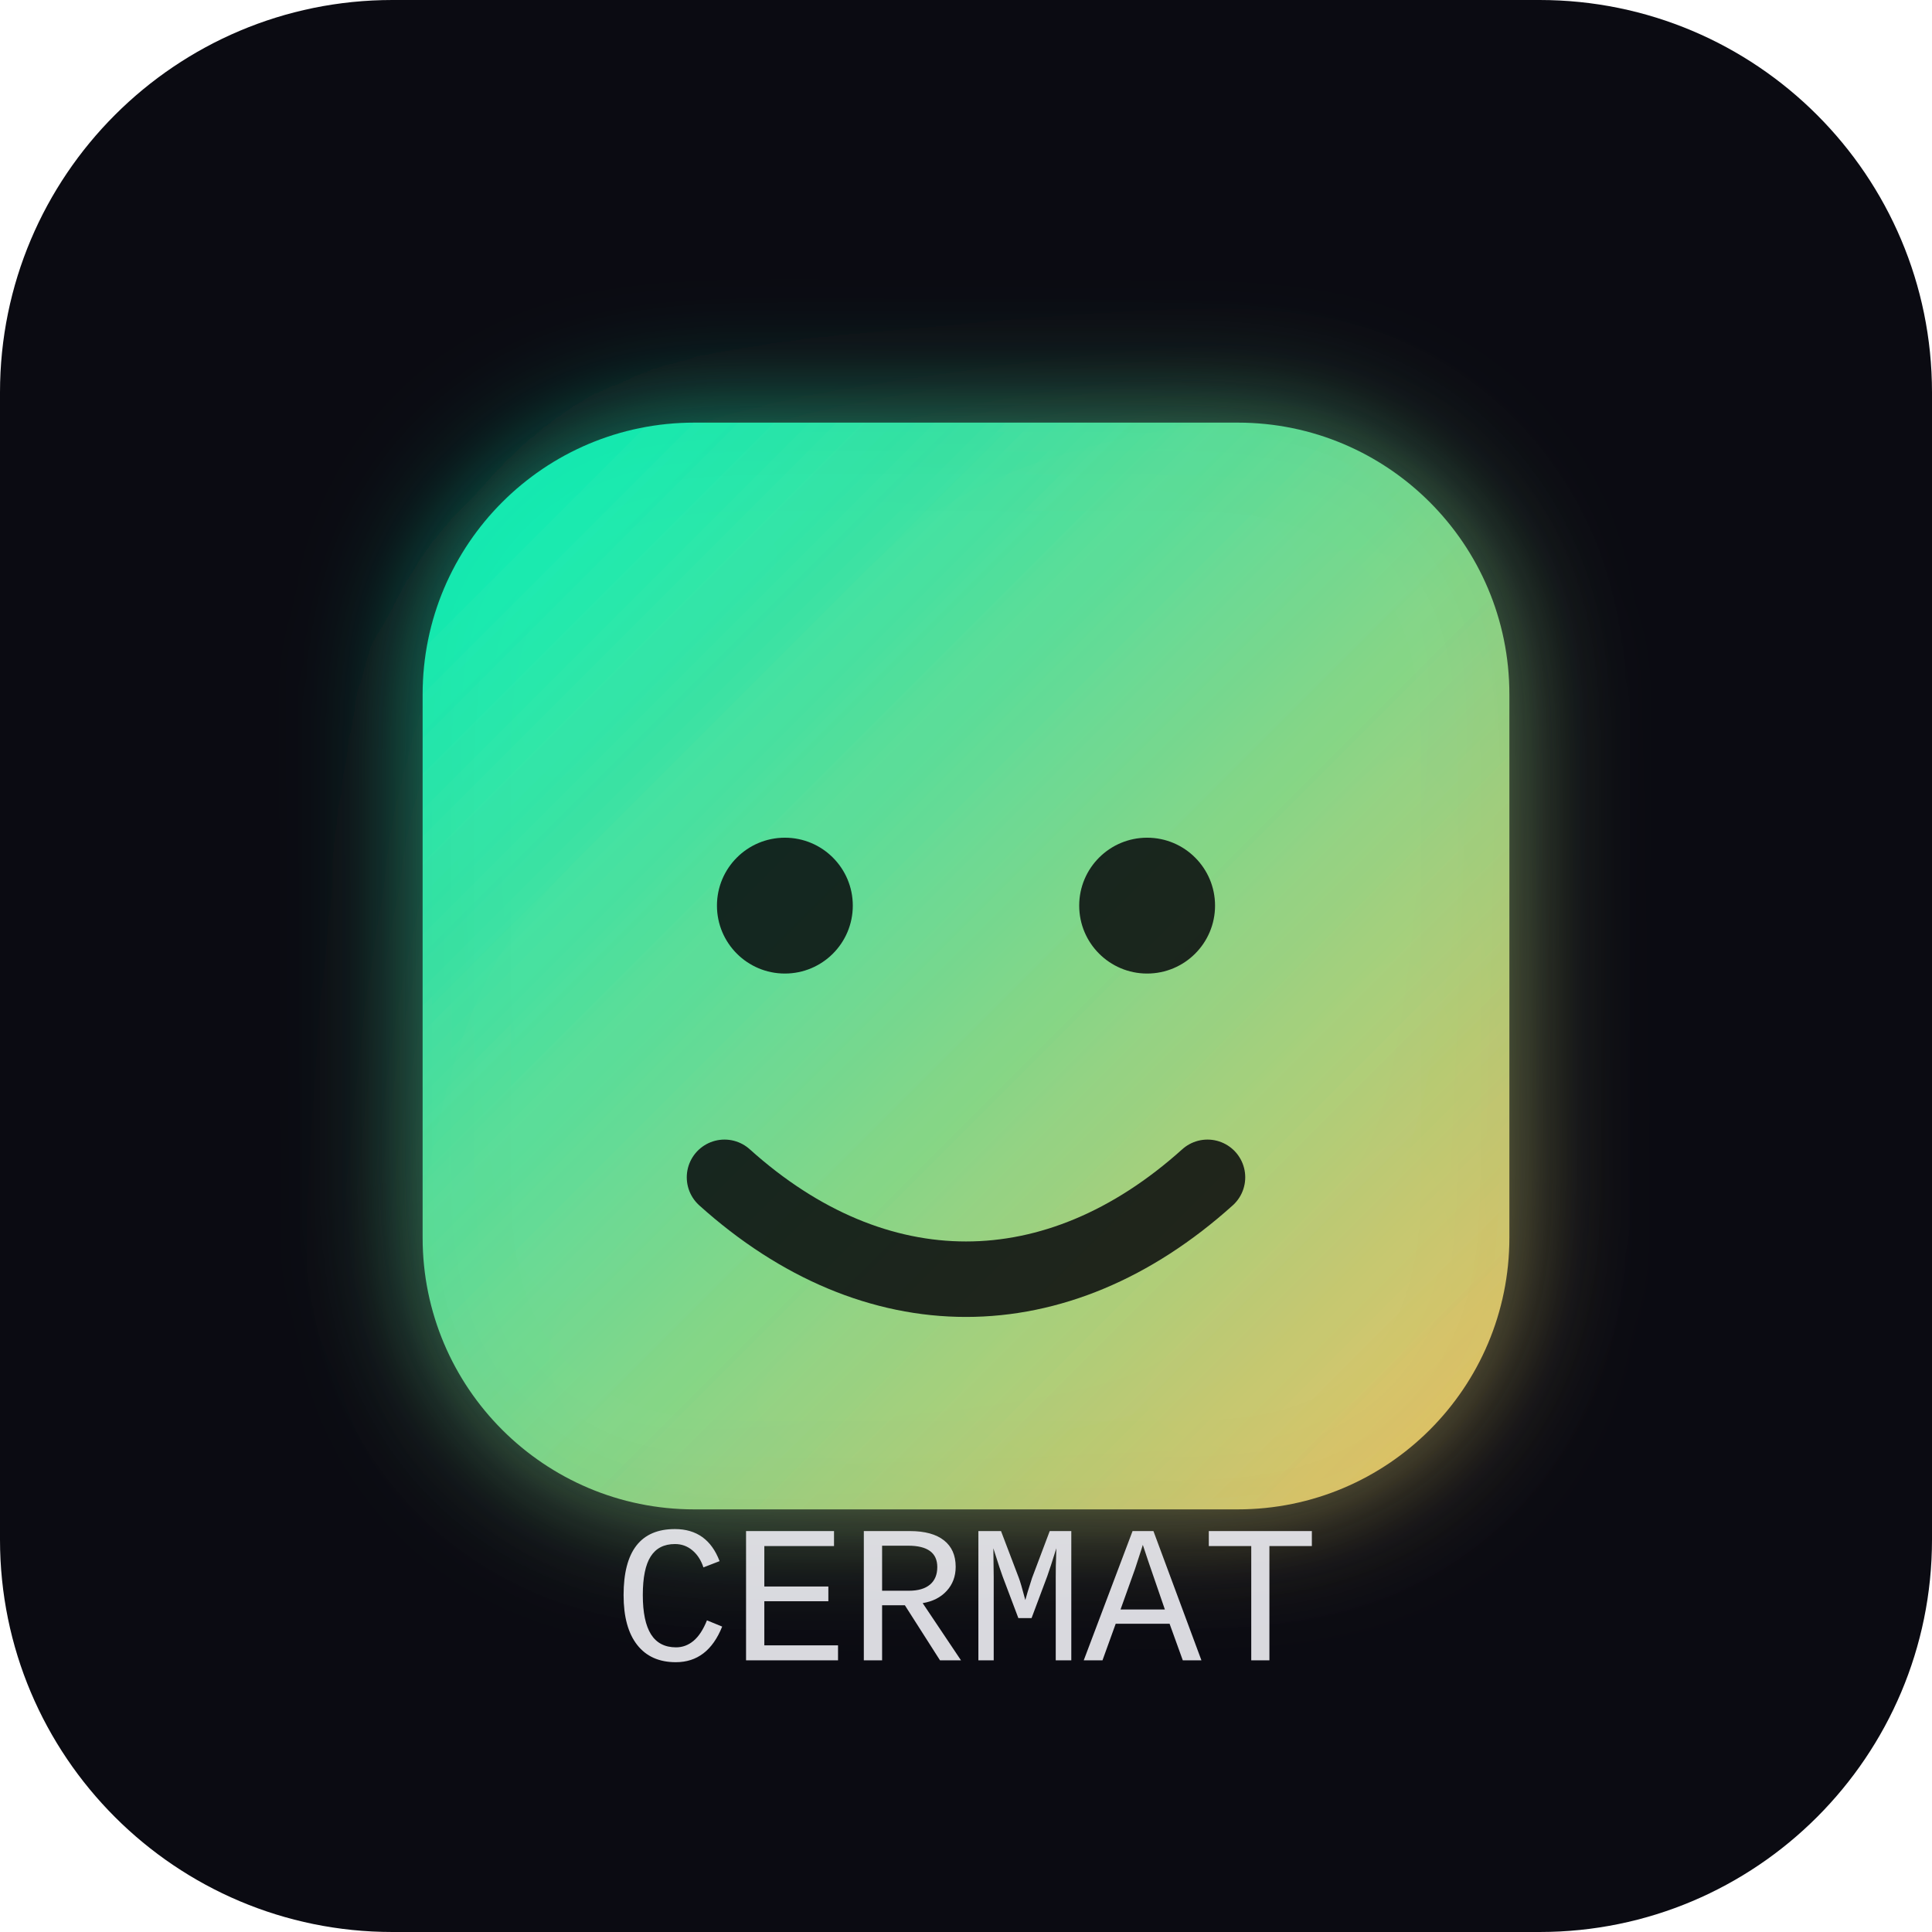
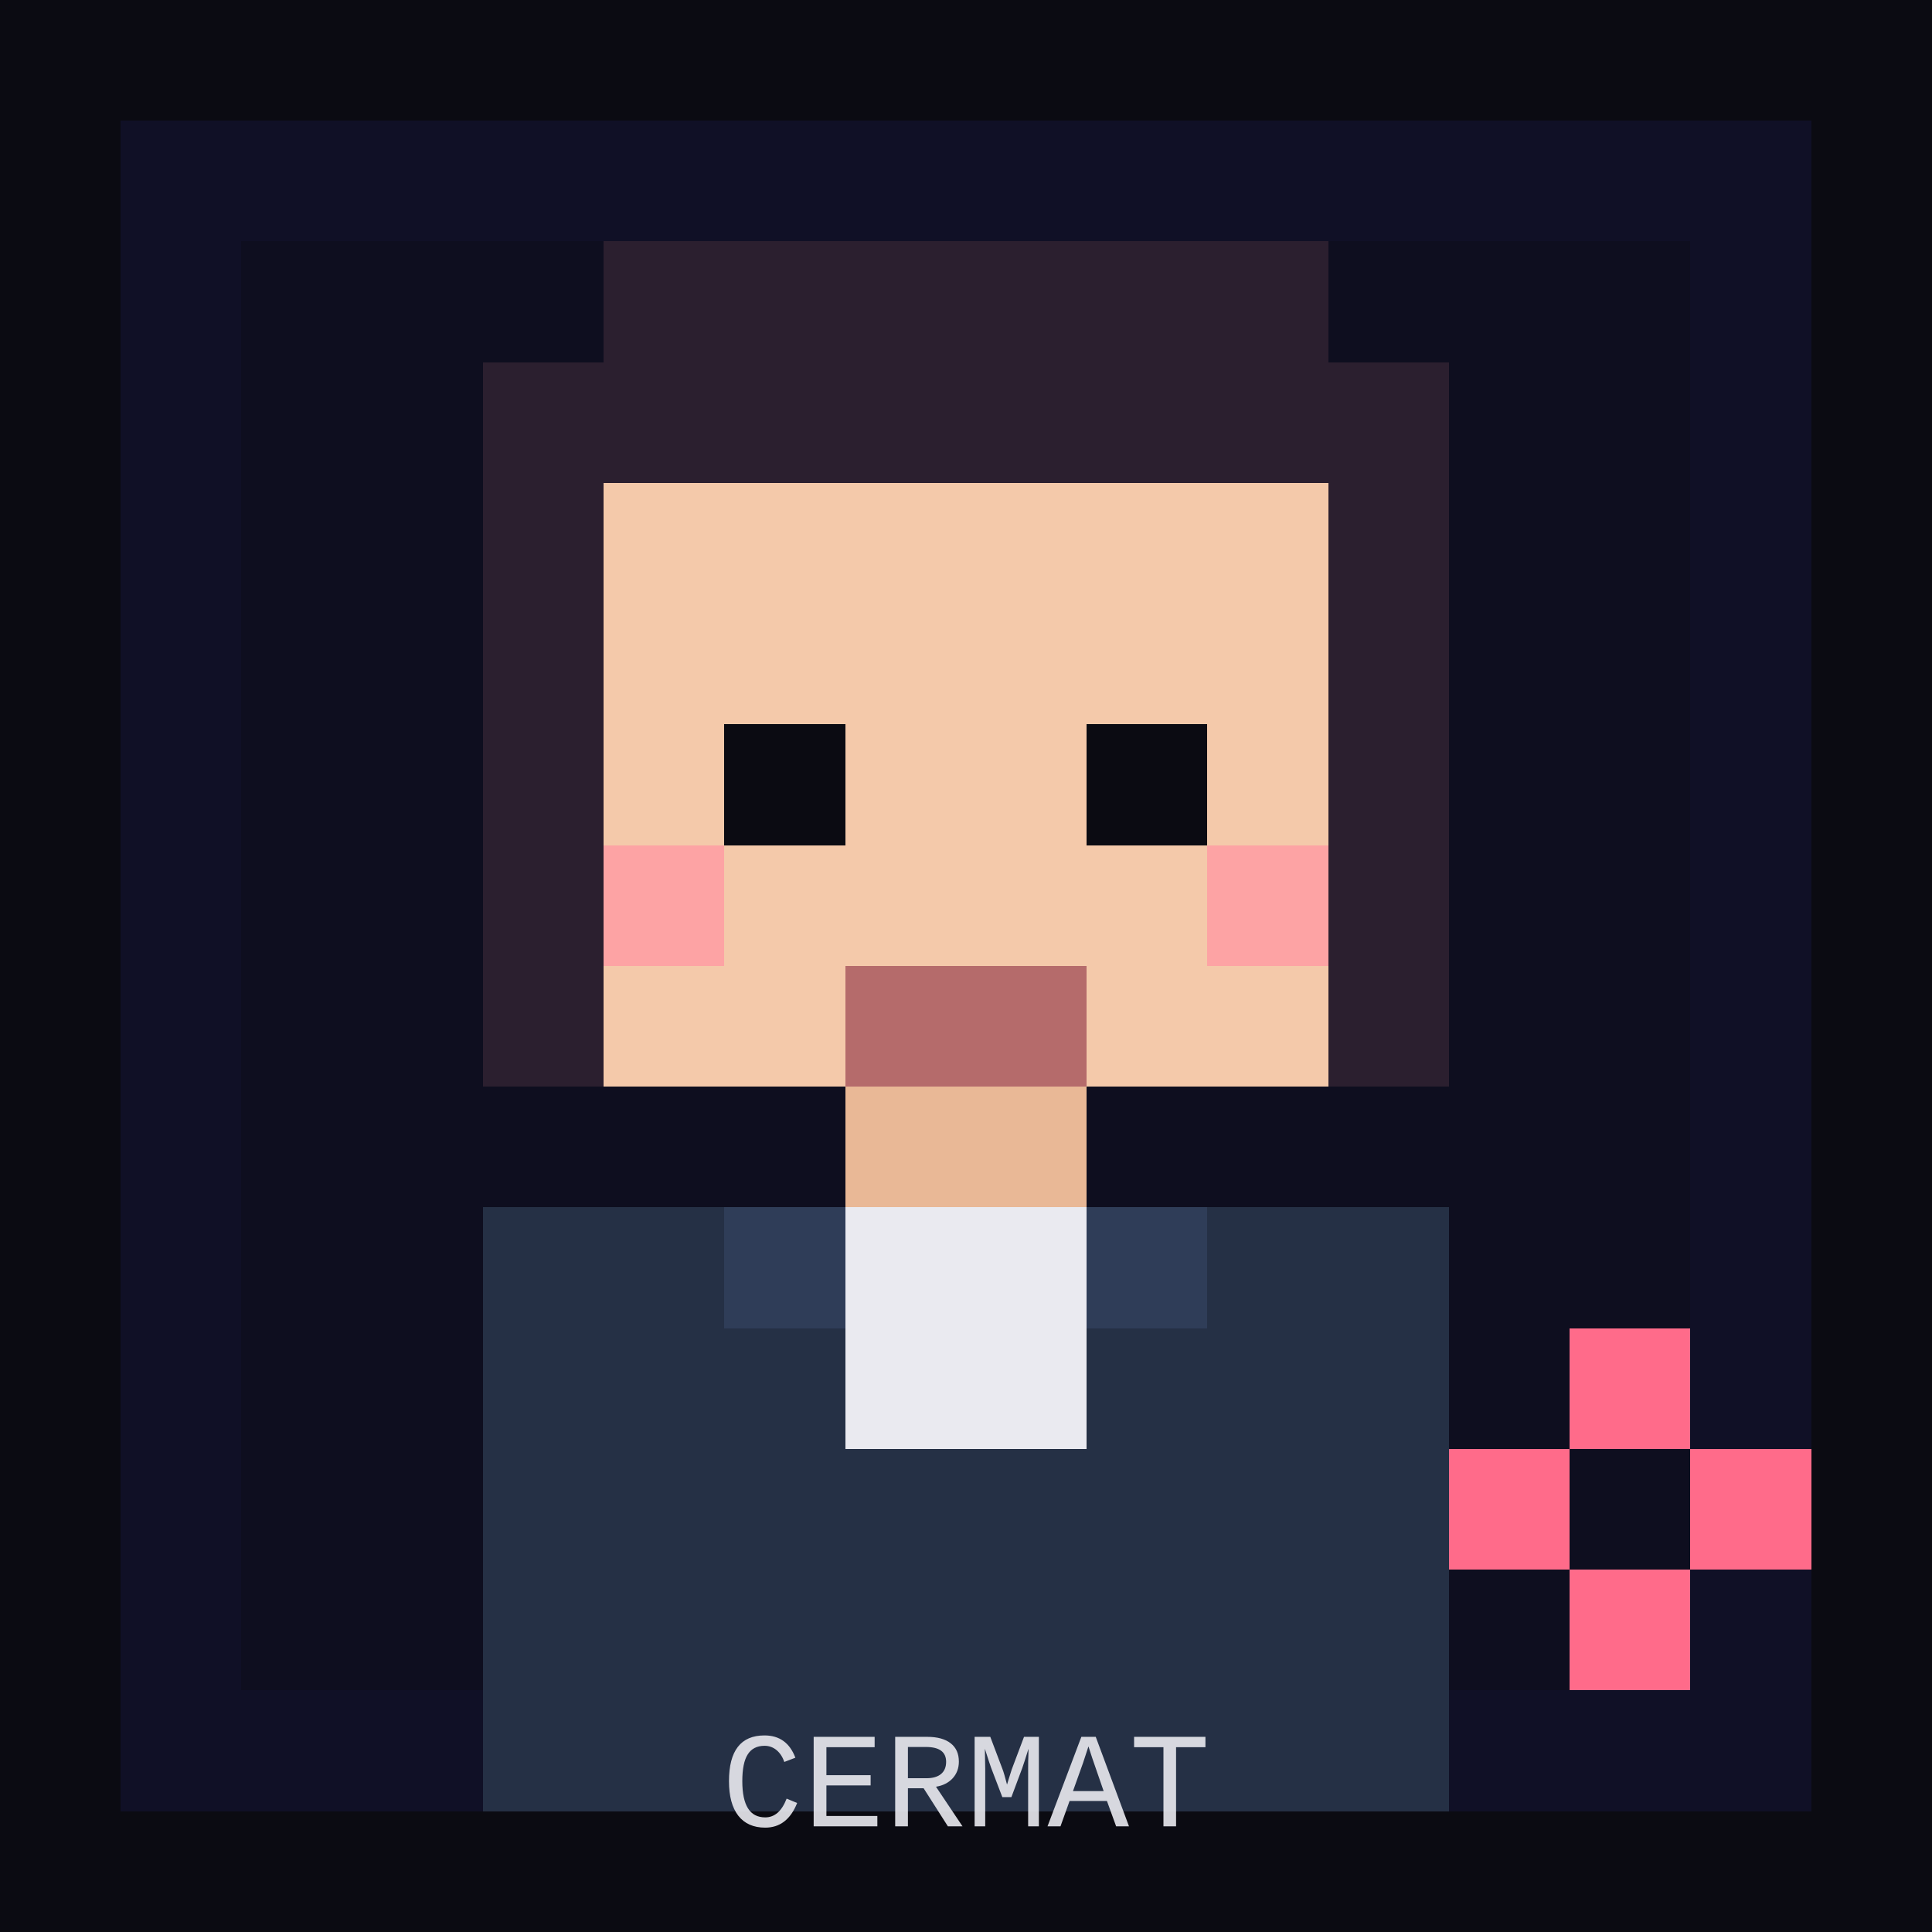
- <svg xmlns="http://www.w3.org/2000/svg" width="256" height="256" viewBox="0 0 256 256" role="img" aria-label="CERMAT avatar">
-   <defs>
-     <linearGradient id="g" x1="0" y1="0" x2="1" y2="1">
-       <stop offset="0" stop-color="#00ffc6" stop-opacity="0.95" />
-       <stop offset="1" stop-color="#ffcc66" stop-opacity="0.95" />
-     </linearGradient>
-     <filter id="glow" x="-50%" y="-50%" width="200%" height="200%">
-       <feGaussianBlur stdDeviation="8" result="b" />
-       <feColorMatrix in="b" type="matrix" values="1 0 0 0 0  0 1 0 0 0  0 0 1 0 0  0 0 0 0.65 0" result="g" />
-       <feMerge>
-         <feMergeNode in="g" />
-         <feMergeNode in="SourceGraphic" />
-       </feMerge>
-     </filter>
-   </defs>
-   <rect width="256" height="256" rx="52" fill="#0b0b12" />
-   <rect x="56" y="56" width="144" height="144" rx="36" fill="url(#g)" filter="url(#glow)" opacity="0.95" />
-   <circle cx="104" cy="120" r="9" fill="#07070a" opacity="0.85" />
-   <circle cx="152" cy="120" r="9" fill="#07070a" opacity="0.85" />
-   <path d="M96 156c20 18 44 18 64 0" fill="none" stroke="#07070a" stroke-width="10" stroke-linecap="round" opacity="0.85" />
-   <text x="128" y="220" text-anchor="middle" font-family="ui-monospace, SFMono-Regular, Menlo, Monaco, Consolas, 'Liberation Mono', 'Courier New', monospace" font-size="26" fill="#eaeaf0" opacity="0.92">CERMAT</text>
+ <svg xmlns="http://www.w3.org/2000/svg" width="256" height="256" viewBox="0 0 256 256" role="img" aria-label="CERMAT avatar (retro 8-bit)">
+   <rect width="256" height="256" fill="#0b0b12" />
+   <g shape-rendering="crispEdges">
+     <g transform="translate(0,0) scale(16)">
+       <rect x="1" y="1" width="14" height="14" fill="#101026" />
+       <rect x="2" y="2" width="12" height="12" fill="#0e0e1f" />
+       <rect x="4" y="3" width="8" height="6" fill="#2b1f2f" />
+       <rect x="5" y="2" width="6" height="1" fill="#2b1f2f" />
+       <rect x="4" y="4" width="1" height="5" fill="#2b1f2f" />
+       <rect x="11" y="4" width="1" height="5" fill="#2b1f2f" />
+       <rect x="5" y="4" width="6" height="5" fill="#f4c9aa" />
+       <rect x="6" y="6" width="1" height="1" fill="#0b0b12" />
+       <rect x="9" y="6" width="1" height="1" fill="#0b0b12" />
+       <rect x="5" y="7" width="1" height="1" fill="#ff9aa2" opacity="0.8" />
+       <rect x="10" y="7" width="1" height="1" fill="#ff9aa2" opacity="0.8" />
+       <rect x="7" y="8" width="2" height="1" fill="#b56b6b" />
+       <rect x="7" y="9" width="2" height="1" fill="#e9b896" />
+       <rect x="4" y="10" width="8" height="5" fill="#253045" />
+       <rect x="6" y="10" width="4" height="1" fill="#2f3d58" />
+       <rect x="7" y="10" width="2" height="2" fill="#eaeaf0" />
+       <rect x="12" y="12" width="1" height="1" fill="#ff6b8a" />
+       <rect x="13" y="11" width="1" height="1" fill="#ff6b8a" />
+       <rect x="13" y="13" width="1" height="1" fill="#ff6b8a" />
+       <rect x="14" y="12" width="1" height="1" fill="#ff6b8a" />
+     </g>
+   </g>
+   <text x="128" y="242" text-anchor="middle" font-family="ui-monospace, SFMono-Regular, Menlo, Monaco, Consolas, 'Liberation Mono', 'Courier New', monospace" font-size="18" fill="#eaeaf0" opacity="0.9">CERMAT</text>
</svg>
